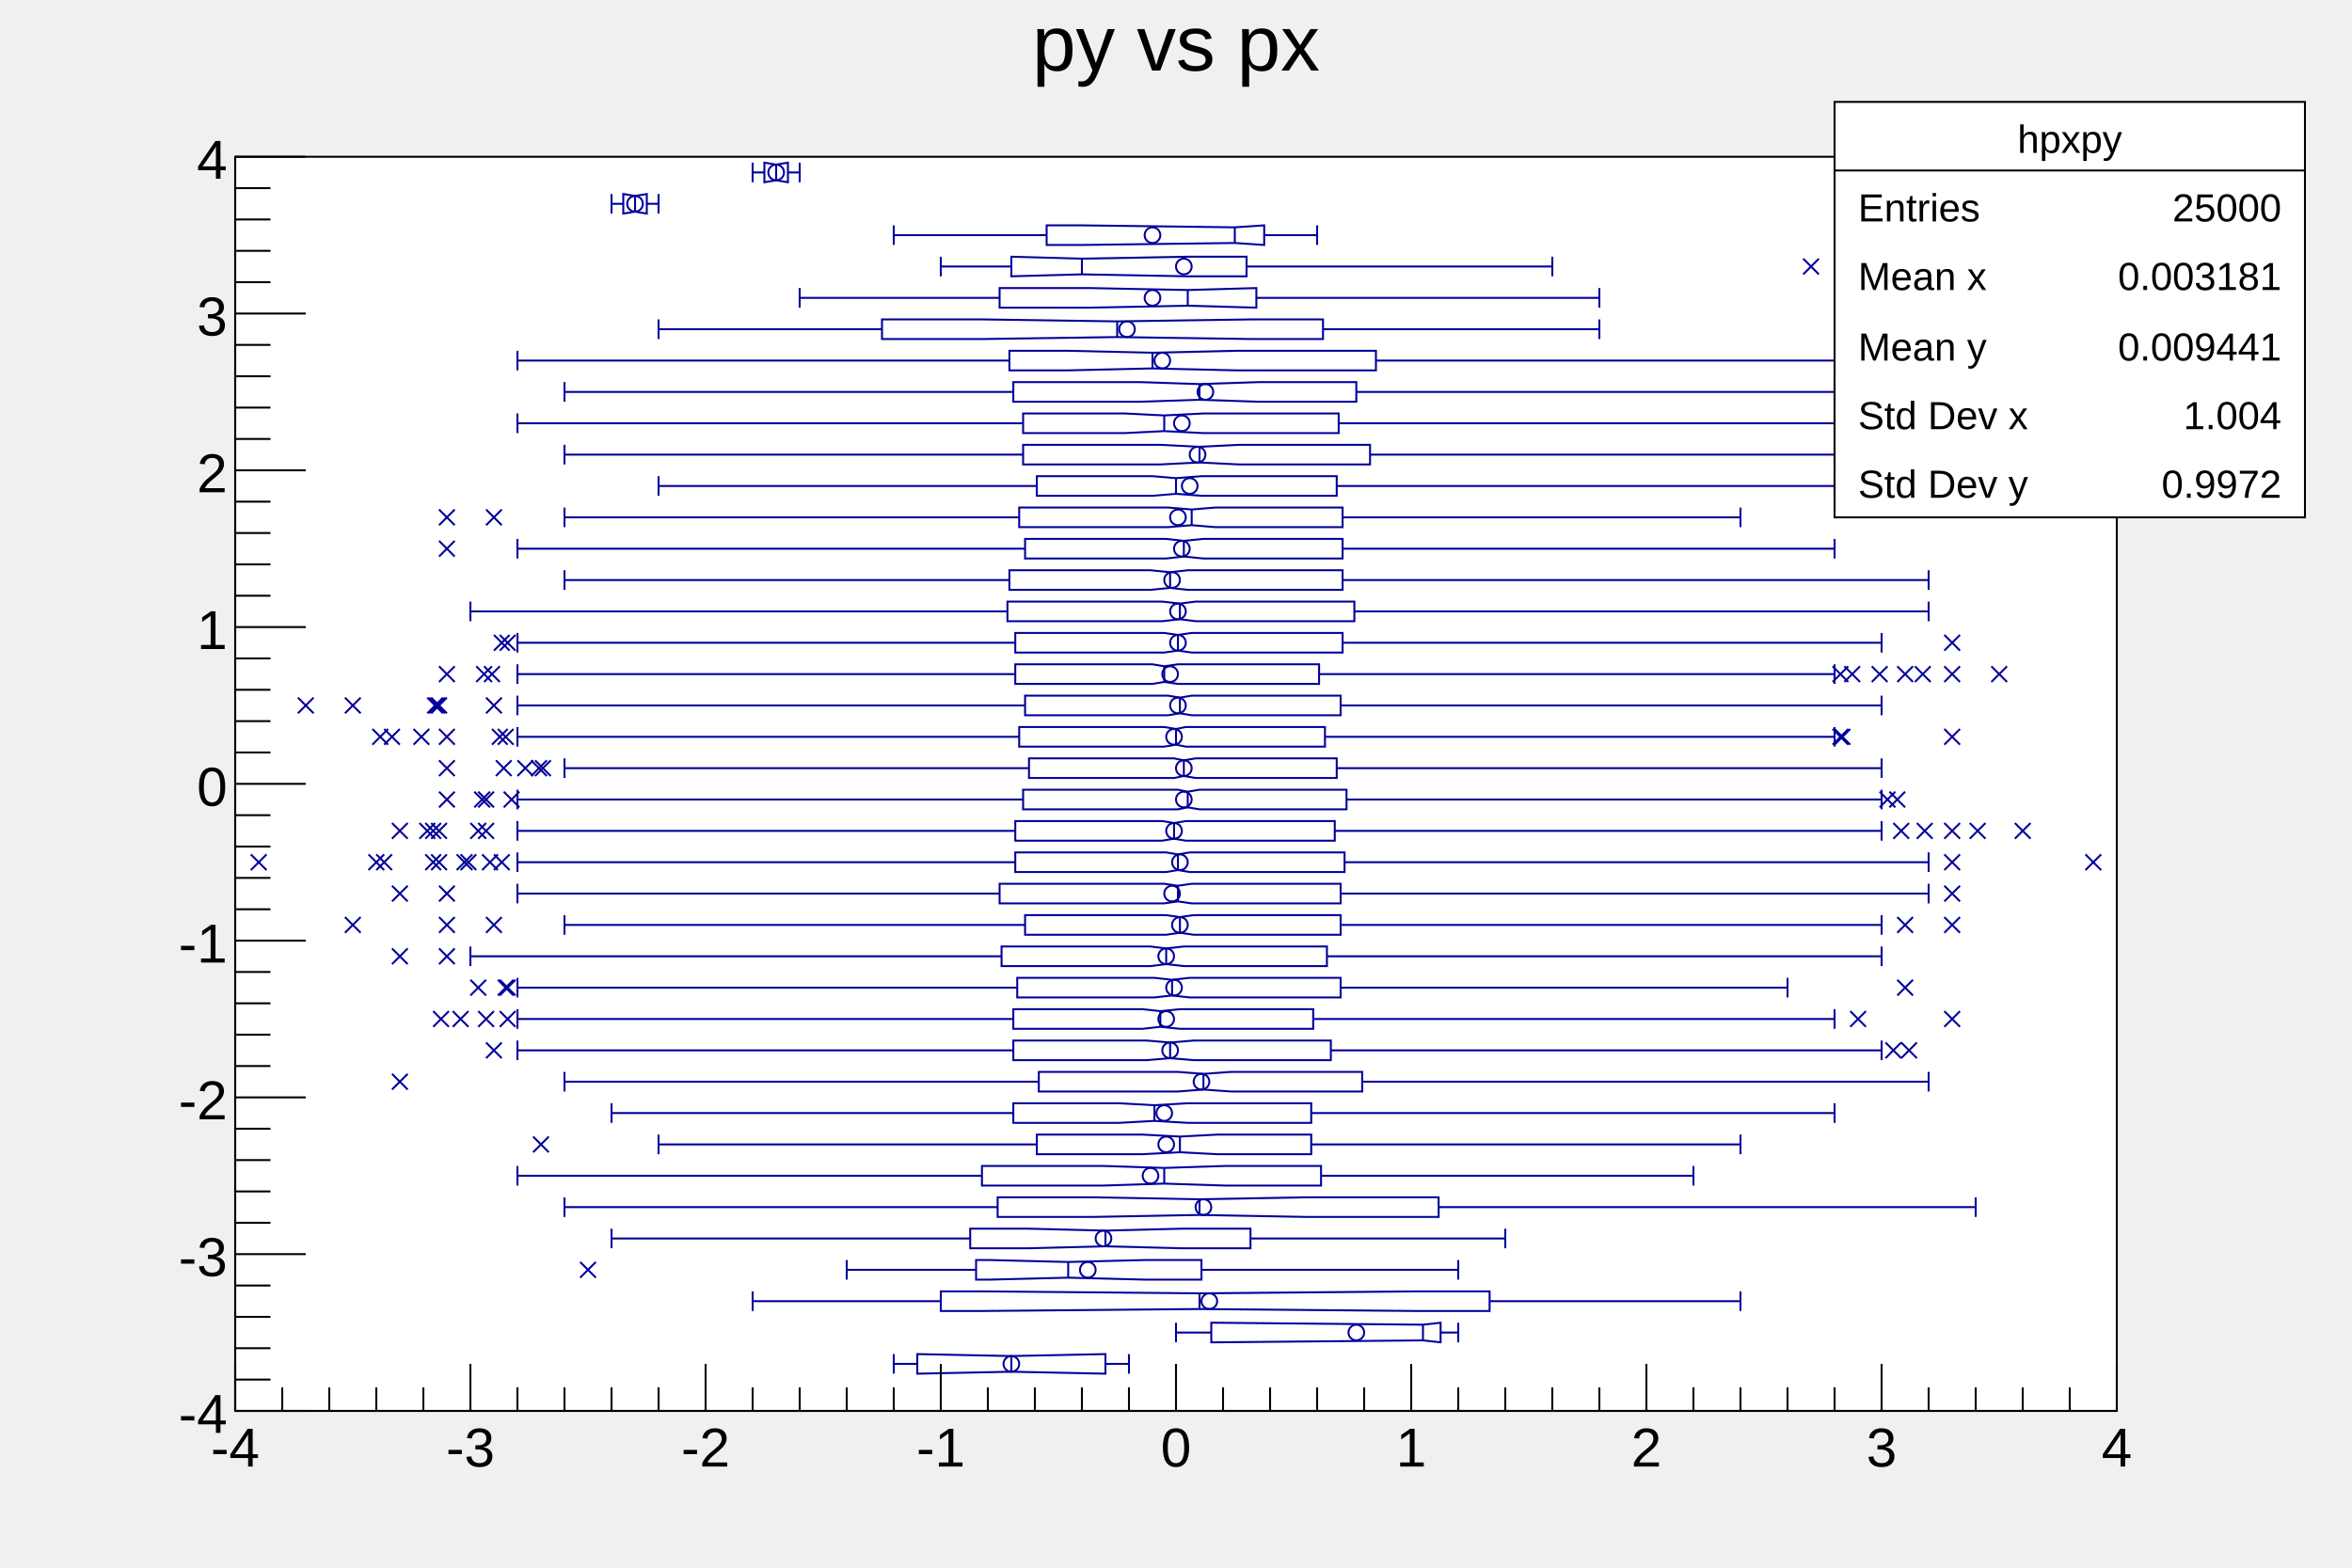
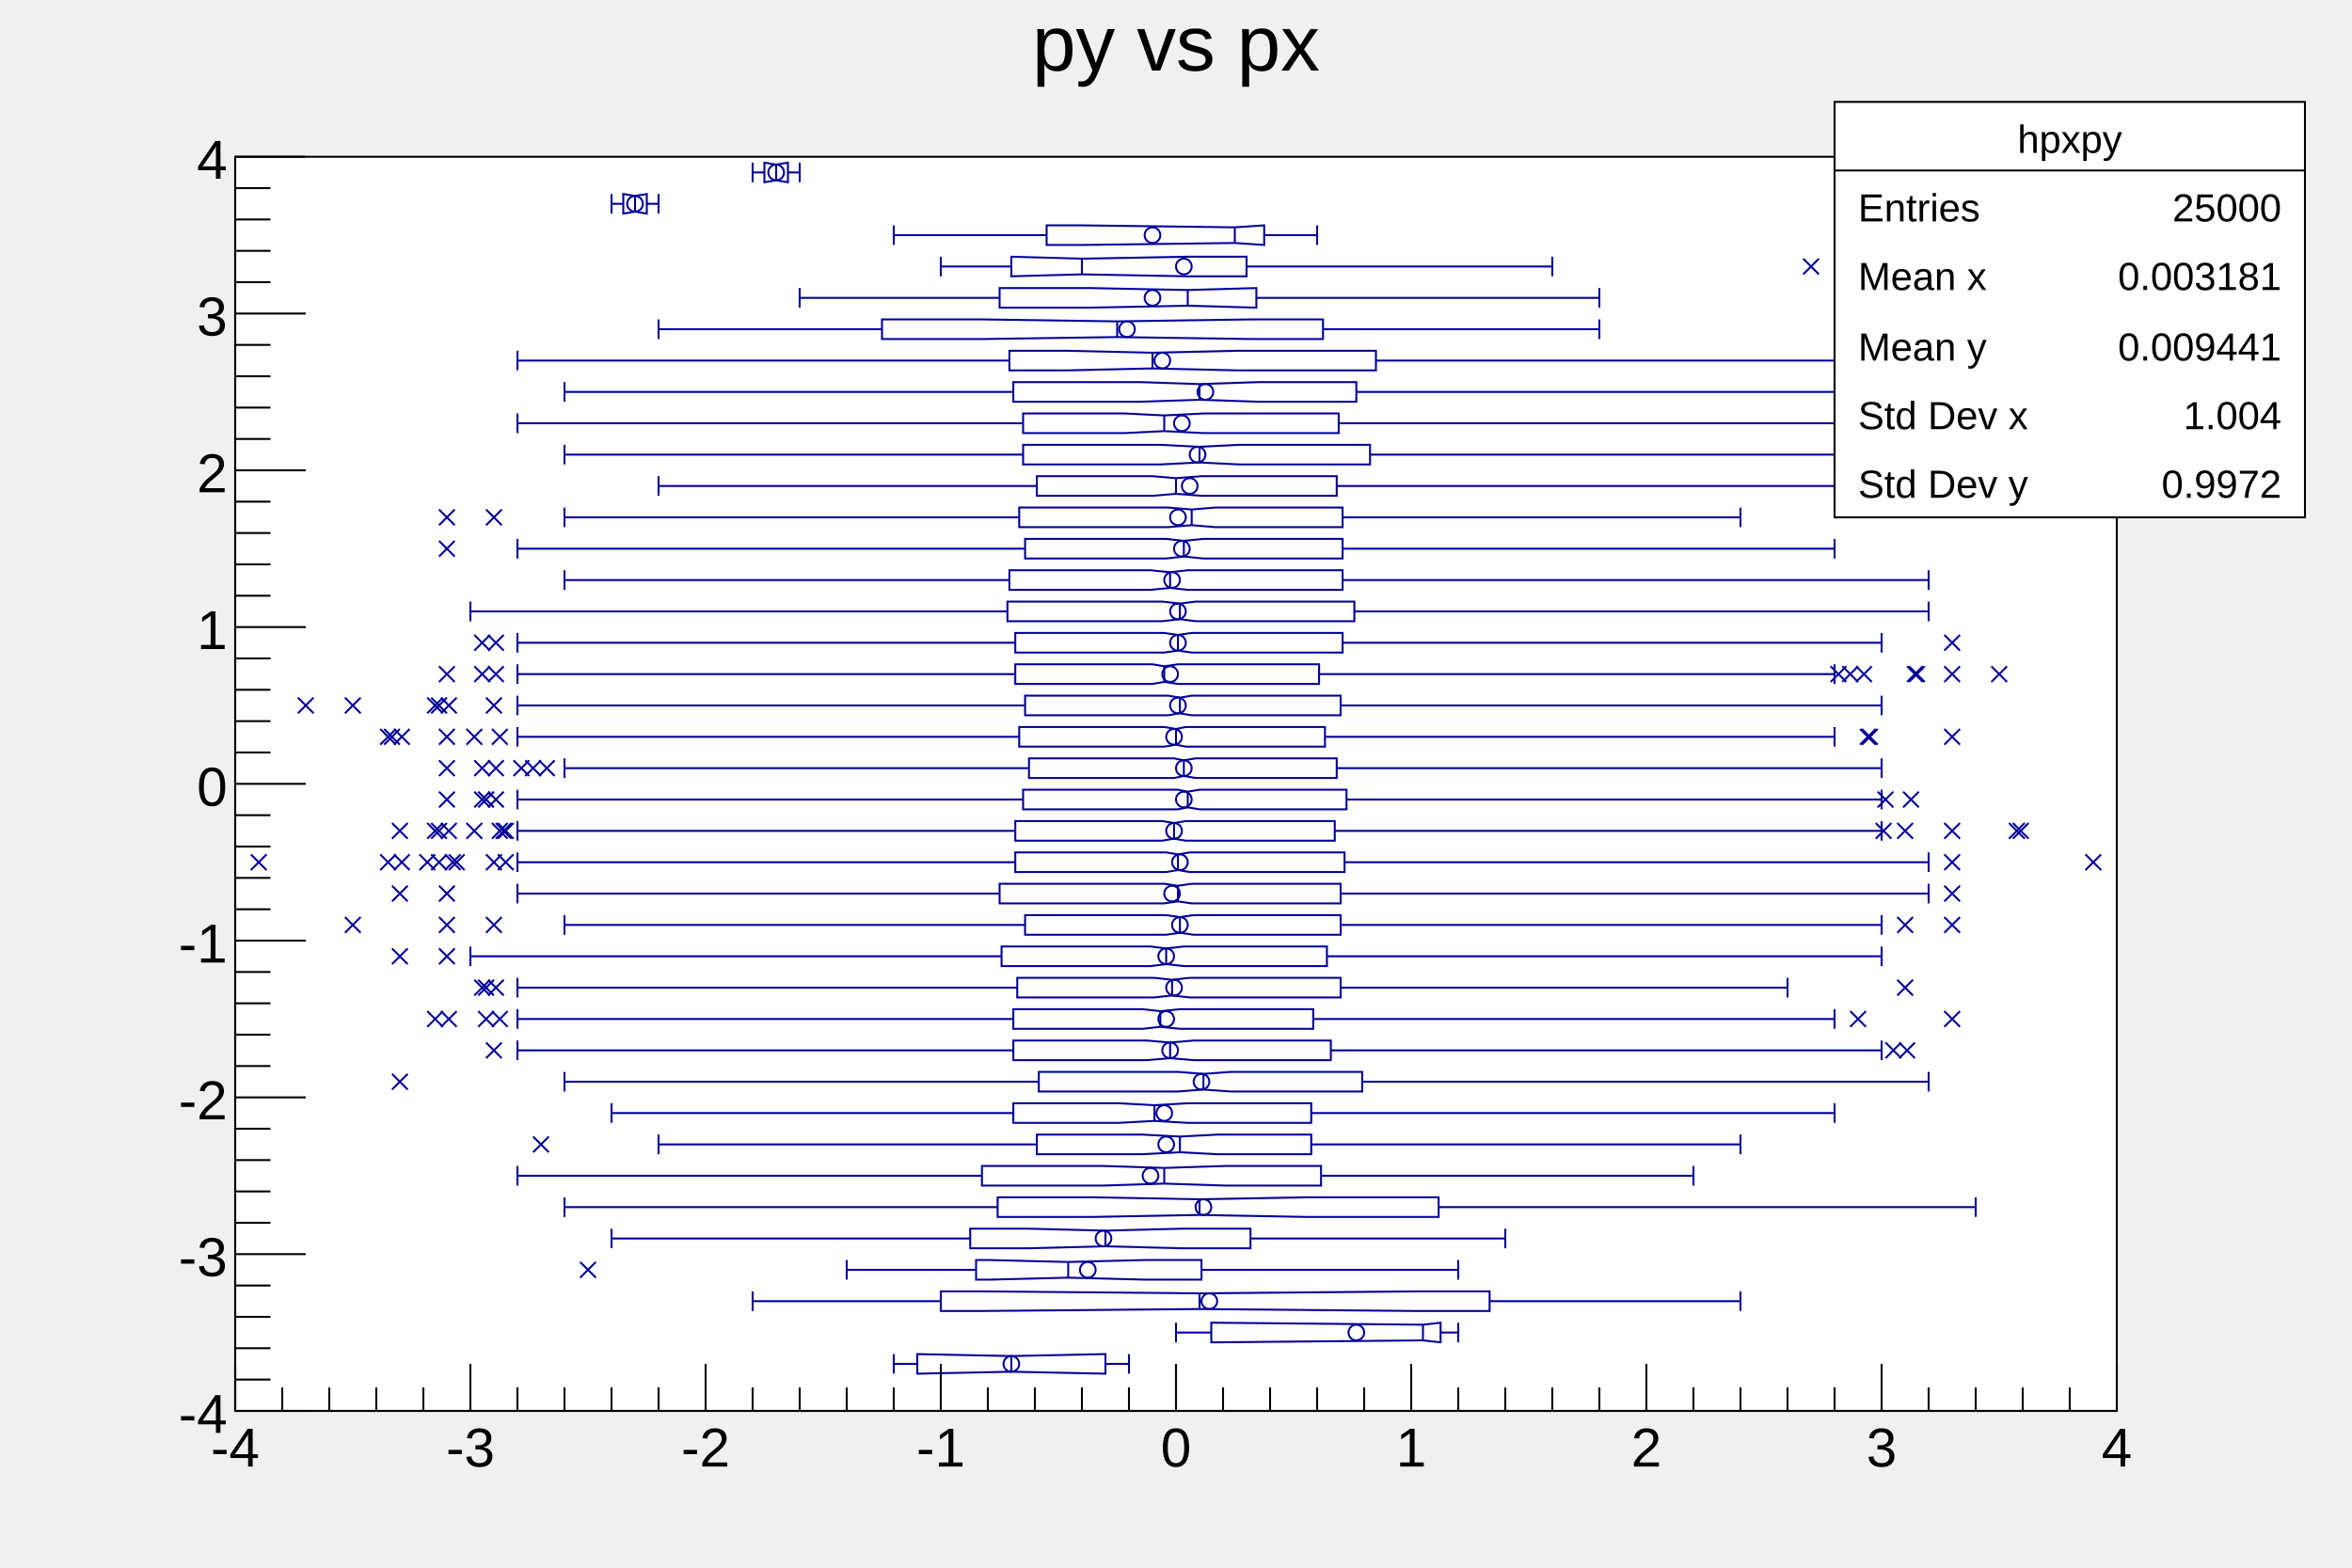
<svg xmlns="http://www.w3.org/2000/svg" viewBox="0 0 1200 800" preserveAspectRatio="none" width="1200" height="800">
  <path d="M0,0H1200V800H0Z" style="fill: none;" />
  <g>
    <g transform="translate(120,80)">
      <path d="M0,0H960V640H0Z" style="fill: white; stroke: black; stroke-width: 1;" />
      <svg x="0" y="0" overflow="hidden" width="960" height="640" viewBox="0 0 960 640">
        <g>
          <path d="M444,611H444L396,612L348,611H348V621H348L396,620L444,621H444ZM615,595H615L606,596L500,595H498V605H500L606,604L615,605H615ZM640,579H602L492,580L382,579H360V589H382L492,588L602,589H640ZM493,563H464L425,564L385,563H378V573H385L425,572L464,573H493ZM518,547H483L444,548L405,547H375V557H405L444,556L483,557H518ZM614,531H546L492,532L438,531H389V541H438L492,540L546,541H614ZM554,515H505L474,516L443,515H381V525H443L474,524L505,525H554ZM549,499H501L482,500L463,499H409V509H463L482,508L501,509H549ZM549,483H486L469,484L451,483H397V493H451L469,492L486,493H549ZM575,467H508L494,468L481,467H410V477H481L494,476L508,477H575ZM559,451H489L477,452L465,451H397V461H465L477,460L489,461H559ZM550,435H482L472,436L463,435H397V445H463L472,444L482,445H550ZM564,419H487L478,420L469,419H399V429H469L478,428L487,429H564ZM557,403H484L475,404L467,403H391V413H467L475,412L484,413H557ZM564,387H489L482,388L475,387H403V397H475L482,396L489,397H564ZM564,371H488L481,372L474,371H390V381H474L481,380L488,381H564ZM566,355H487L481,356L475,355H398V365H475L481,364L487,365H566ZM561,339H485L479,340L473,339H398V349H473L479,348L485,349H561ZM567,323H492L486,324L481,323H402V333H481L486,332L492,333H567ZM562,307H490L484,308L479,307H405V317H479L484,316L490,317H562ZM556,291H485L480,292L474,291H400V301H474L480,300L485,301H556ZM564,275H488L482,276L476,275H403V285H476L482,284L488,285H564ZM553,259H481L474,260L468,259H398V269H468L474,268L481,269H553ZM565,243H488L481,244L474,243H398V253H474L481,252L488,253H565ZM571,227H490L482,228L473,227H394V237H473L482,236L490,237H571ZM565,211H486L477,212L467,211H395V221H467L477,220L486,221H565ZM565,195H494L484,196L475,195H403V205H475L484,204L494,205H565ZM565,179H500L488,180L476,179H400V189H476L488,188L500,189H565ZM562,163H493L480,164L468,163H409V173H468L480,172L493,173H562ZM579,147H512L492,148L472,147H402V157H472L492,156L512,157H579ZM563,131H494L474,132L454,131H402V141H454L474,140L494,141H563ZM572,115H522L492,116L462,115H397V125H462L492,124L522,125H572ZM582,99H511L468,100L425,99H395V109H425L468,108L511,109H582ZM555,83H518L450,84L382,83H330V93H382L450,92L518,93H555ZM521,67H521L486,68L436,67H390V77H436L486,76L521,77H521ZM516,51H486L432,52L396,51H396V61H396L432,60L486,61H516ZM525,35H525L510,36L432,35H414V45H432L510,44L525,45H525ZM210,19H210L204,20L198,19H198V29H198L204,28L210,29H210ZM282,3H282L276,4L270,3H270V13H270L276,12L282,13H282Z" style="stroke: #00009a; stroke-width: 1; fill: none;" />
          <path d="M396,612V620M456,611V621M336,611V621M444,616H456M348,616H336M606,596V604M624,595V605M480,595V605M615,600H624M498,600H480M492,580V588M768,579V589M264,579V589M640,584H768M360,584H264M425,564V572M624,563V573M312,563V573M493,568H624M378,568H312M444,548V556M648,547V557M192,547V557M518,552H648M375,552H192M492,532V540M888,531V541M168,531V541M614,536H888M389,536H168M474,516V524M744,515V525M144,515V525M554,520H744M381,520H144M482,500V508M768,499V509M216,499V509M549,504H768M409,504H216M469,484V492M816,483V493M192,483V493M549,488H816M397,488H192M494,468V476M864,467V477M168,467V477M575,472H864M410,472H168M477,452V460M840,451V461M144,451V461M559,456H840M397,456H144M472,436V444M816,435V445M144,435V445M550,440H816M397,440H144M478,420V428M792,419V429M144,419V429M564,424H792M399,424H144M475,404V412M840,403V413M120,403V413M557,408H840M391,408H120M482,388V396M840,387V397M168,387V397M564,392H840M403,392H168M481,372V380M864,371V381M144,371V381M564,376H864M390,376H144M481,356V364M864,355V365M144,355V365M566,360H864M398,360H144M479,340V348M840,339V349M144,339V349M561,344H840M398,344H144M486,324V332M840,323V333M144,323V333M567,328H840M402,328H144M484,308V316M840,307V317M168,307V317M562,312H840M405,312H168M480,292V300M816,291V301M144,291V301M556,296H816M400,296H144M482,276V284M840,275V285M144,275V285M564,280H840M403,280H144M474,260V268M816,259V269M144,259V269M553,264H816M398,264H144M481,244V252M840,243V253M144,243V253M565,248H840M398,248H144M482,228V236M864,227V237M120,227V237M571,232H864M394,232H120M477,212V220M864,211V221M168,211V221M565,216H864M395,216H168M484,196V204M816,195V205M144,195V205M565,200H816M403,200H144M488,180V188M768,179V189M168,179V189M565,184H768M400,184H168M480,164V172M816,163V173M216,163V173M562,168H816M409,168H216M492,148V156M816,147V157M168,147V157M579,152H816M402,152H168M474,132V140M816,131V141M144,131V141M563,136H816M402,136H144M492,116V124M816,115V125M168,115V125M572,120H816M397,120H168M468,100V108M864,99V109M144,99V109M582,104H864M395,104H144M450,84V92M696,83V93M216,83V93M555,88H696M330,88H216M486,68V76M696,67V77M288,67V77M521,72H696M390,72H288M432,52V60M672,51V61M360,51V61M516,56H672M396,56H360M510,36V44M552,35V45M336,35V45M525,40H552M414,40H336M204,20V28M216,19V29M192,19V29M210,24H216M198,24H192M276,4V12M288,3V13M264,3V13M282,8H288M270,8H264" style="stroke: #00009a; stroke-width: 1; fill: none;" />
          <path d="M392,616a4,4,0,1,0,8,0a4,4,0,1,0,-8,0zM568,600a4,4,0,1,0,8,0a4,4,0,1,0,-8,0zM493,584a4,4,0,1,0,8,0a4,4,0,1,0,-8,0zM431,568a4,4,0,1,0,8,0a4,4,0,1,0,-8,0zM439,552a4,4,0,1,0,8,0a4,4,0,1,0,-8,0zM490,536a4,4,0,1,0,8,0a4,4,0,1,0,-8,0zM463,520a4,4,0,1,0,8,0a4,4,0,1,0,-8,0zM471,504a4,4,0,1,0,8,0a4,4,0,1,0,-8,0zM470,488a4,4,0,1,0,8,0a4,4,0,1,0,-8,0zM489,472a4,4,0,1,0,8,0a4,4,0,1,0,-8,0zM473,456a4,4,0,1,0,8,0a4,4,0,1,0,-8,0zM471,440a4,4,0,1,0,8,0a4,4,0,1,0,-8,0zM475,424a4,4,0,1,0,8,0a4,4,0,1,0,-8,0zM471,408a4,4,0,1,0,8,0a4,4,0,1,0,-8,0zM478,392a4,4,0,1,0,8,0a4,4,0,1,0,-8,0zM474,376a4,4,0,1,0,8,0a4,4,0,1,0,-8,0zM478,360a4,4,0,1,0,8,0a4,4,0,1,0,-8,0zM475,344a4,4,0,1,0,8,0a4,4,0,1,0,-8,0zM480,328a4,4,0,1,0,8,0a4,4,0,1,0,-8,0zM480,312a4,4,0,1,0,8,0a4,4,0,1,0,-8,0zM475,296a4,4,0,1,0,8,0a4,4,0,1,0,-8,0zM477,280a4,4,0,1,0,8,0a4,4,0,1,0,-8,0zM473,264a4,4,0,1,0,8,0a4,4,0,1,0,-8,0zM477,248a4,4,0,1,0,8,0a4,4,0,1,0,-8,0zM477,232a4,4,0,1,0,8,0a4,4,0,1,0,-8,0zM474,216a4,4,0,1,0,8,0a4,4,0,1,0,-8,0zM479,200a4,4,0,1,0,8,0a4,4,0,1,0,-8,0zM477,184a4,4,0,1,0,8,0a4,4,0,1,0,-8,0zM483,168a4,4,0,1,0,8,0a4,4,0,1,0,-8,0zM487,152a4,4,0,1,0,8,0a4,4,0,1,0,-8,0zM479,136a4,4,0,1,0,8,0a4,4,0,1,0,-8,0zM491,120a4,4,0,1,0,8,0a4,4,0,1,0,-8,0zM469,104a4,4,0,1,0,8,0a4,4,0,1,0,-8,0zM451,88a4,4,0,1,0,8,0a4,4,0,1,0,-8,0zM464,72a4,4,0,1,0,8,0a4,4,0,1,0,-8,0zM480,56a4,4,0,1,0,8,0a4,4,0,1,0,-8,0zM464,40a4,4,0,1,0,8,0a4,4,0,1,0,-8,0zM200,24a4,4,0,1,0,8,0a4,4,0,1,0,-8,0zM272,8a4,4,0,1,0,8,0a4,4,0,1,0,-8,0z" style="stroke: #00009a; fill: none;" />
-           <path d="M176,564l8,8m0,-8l-8,8M152,500l8,8m0,-8l-8,8M80,468l8,8m0,-8l-8,8M128,452l8,8m0,-8l-8,8M842,452l8,8m0,-8l-8,8M850,452l8,8m0,-8l-8,8M101,436l8,8m0,-8l-8,8M111,436l8,8m0,-8l-8,8M124,436l8,8m0,-8l-8,8M135,436l8,8m0,-8l-8,8M824,436l8,8m0,-8l-8,8M872,436l8,8m0,-8l-8,8M135,420l8,8m0,-8l-8,8M134,420l8,8m0,-8l-8,8M120,420l8,8m0,-8l-8,8M848,420l8,8m0,-8l-8,8M80,404l8,8m0,-8l-8,8M104,404l8,8m0,-8l-8,8M56,388l8,8m0,-8l-8,8M104,388l8,8m0,-8l-8,8M128,388l8,8m0,-8l-8,8M848,388l8,8m0,-8l-8,8M872,388l8,8m0,-8l-8,8M80,372l8,8m0,-8l-8,8M104,372l8,8m0,-8l-8,8M872,372l8,8m0,-8l-8,8M8,356l8,8m0,-8l-8,8M68,356l8,8m0,-8l-8,8M72,356l8,8m0,-8l-8,8M97,356l8,8m0,-8l-8,8M100,356l8,8m0,-8l-8,8M113,356l8,8m0,-8l-8,8M115,356l8,8m0,-8l-8,8M132,356l8,8m0,-8l-8,8M126,356l8,8m0,-8l-8,8M872,356l8,8m0,-8l-8,8M944,356l8,8m0,-8l-8,8M80,340l8,8m0,-8l-8,8M97,340l8,8m0,-8l-8,8M100,340l8,8m0,-8l-8,8M94,340l8,8m0,-8l-8,8M124,340l8,8m0,-8l-8,8M120,340l8,8m0,-8l-8,8M124,340l8,8m0,-8l-8,8M124,340l8,8m0,-8l-8,8M858,340l8,8m0,-8l-8,8M846,340l8,8m0,-8l-8,8M872,340l8,8m0,-8l-8,8M908,340l8,8m0,-8l-8,8M885,340l8,8m0,-8l-8,8M104,324l8,8m0,-8l-8,8M124,324l8,8m0,-8l-8,8M137,324l8,8m0,-8l-8,8M122,324l8,8m0,-8l-8,8M844,324l8,8m0,-8l-8,8M839,324l8,8m0,-8l-8,8M104,308l8,8m0,-8l-8,8M133,308l8,8m0,-8l-8,8M133,308l8,8m0,-8l-8,8M151,308l8,8m0,-8l-8,8M144,308l8,8m0,-8l-8,8M153,308l8,8m0,-8l-8,8M76,292l8,8m0,-8l-8,8M70,292l8,8m0,-8l-8,8M91,292l8,8m0,-8l-8,8M104,292l8,8m0,-8l-8,8M131,292l8,8m0,-8l-8,8M134,292l8,8m0,-8l-8,8M815,292l8,8m0,-8l-8,8M816,292l8,8m0,-8l-8,8M872,292l8,8m0,-8l-8,8M32,276l8,8m0,-8l-8,8M56,276l8,8m0,-8l-8,8M99,276l8,8m0,-8l-8,8M98,276l8,8m0,-8l-8,8M100,276l8,8m0,-8l-8,8M128,276l8,8m0,-8l-8,8M104,260l8,8m0,-8l-8,8M123,260l8,8m0,-8l-8,8M127,260l8,8m0,-8l-8,8M815,260l8,8m0,-8l-8,8M835,260l8,8m0,-8l-8,8M821,260l8,8m0,-8l-8,8M857,260l8,8m0,-8l-8,8M848,260l8,8m0,-8l-8,8M872,260l8,8m0,-8l-8,8M896,260l8,8m0,-8l-8,8M132,244l8,8m0,-8l-8,8M135,244l8,8m0,-8l-8,8M872,244l8,8m0,-8l-8,8M104,196l8,8m0,-8l-8,8M104,180l8,8m0,-8l-8,8M128,180l8,8m0,-8l-8,8M820,164l8,8m0,-8l-8,8M817,164l8,8m0,-8l-8,8M800,52l8,8m0,-8l-8,8" style="stroke: #00009a; fill: none;" />
+           <path d="M176,564l8,8m0,-8l-8,8M152,500l8,8m0,-8l-8,8M80,468l8,8m0,-8l-8,8M128,452l8,8m0,-8l-8,8M842,452l8,8m0,-8l-8,8M849,452l8,8m0,-8l-8,8M98,436l8,8m0,-8l-8,8M105,436l8,8m0,-8l-8,8M124,436l8,8m0,-8l-8,8M131,436l8,8m0,-8l-8,8M824,436l8,8m0,-8l-8,8M872,436l8,8m0,-8l-8,8M122,420l8,8m0,-8l-8,8M129,420l8,8m0,-8l-8,8M124,420l8,8m0,-8l-8,8M848,420l8,8m0,-8l-8,8M80,404l8,8m0,-8l-8,8M104,404l8,8m0,-8l-8,8M56,388l8,8m0,-8l-8,8M104,388l8,8m0,-8l-8,8M128,388l8,8m0,-8l-8,8M848,388l8,8m0,-8l-8,8M872,388l8,8m0,-8l-8,8M80,372l8,8m0,-8l-8,8M104,372l8,8m0,-8l-8,8M872,372l8,8m0,-8l-8,8M8,356l8,8m0,-8l-8,8M74,356l8,8m0,-8l-8,8M81,356l8,8m0,-8l-8,8M100,356l8,8m0,-8l-8,8M107,356l8,8m0,-8l-8,8M94,356l8,8m0,-8l-8,8M109,356l8,8m0,-8l-8,8M134,356l8,8m0,-8l-8,8M128,356l8,8m0,-8l-8,8M872,356l8,8m0,-8l-8,8M944,356l8,8m0,-8l-8,8M80,340l8,8m0,-8l-8,8M98,340l8,8m0,-8l-8,8M105,340l8,8m0,-8l-8,8M100,340l8,8m0,-8l-8,8M131,340l8,8m0,-8l-8,8M118,340l8,8m0,-8l-8,8M133,340l8,8m0,-8l-8,8M134,340l8,8m0,-8l-8,8M848,340l8,8m0,-8l-8,8M837,340l8,8m0,-8l-8,8M872,340l8,8m0,-8l-8,8M905,340l8,8m0,-8l-8,8M907,340l8,8m0,-8l-8,8M104,324l8,8m0,-8l-8,8M122,324l8,8m0,-8l-8,8M129,324l8,8m0,-8l-8,8M124,324l8,8m0,-8l-8,8M851,324l8,8m0,-8l-8,8M838,324l8,8m0,-8l-8,8M104,308l8,8m0,-8l-8,8M122,308l8,8m0,-8l-8,8M129,308l8,8m0,-8l-8,8M148,308l8,8m0,-8l-8,8M155,308l8,8m0,-8l-8,8M142,308l8,8m0,-8l-8,8M74,292l8,8m0,-8l-8,8M81,292l8,8m0,-8l-8,8M76,292l8,8m0,-8l-8,8M104,292l8,8m0,-8l-8,8M131,292l8,8m0,-8l-8,8M118,292l8,8m0,-8l-8,8M829,292l8,8m0,-8l-8,8M830,292l8,8m0,-8l-8,8M872,292l8,8m0,-8l-8,8M32,276l8,8m0,-8l-8,8M56,276l8,8m0,-8l-8,8M98,276l8,8m0,-8l-8,8M105,276l8,8m0,-8l-8,8M100,276l8,8m0,-8l-8,8M128,276l8,8m0,-8l-8,8M104,260l8,8m0,-8l-8,8M122,260l8,8m0,-8l-8,8M129,260l8,8m0,-8l-8,8M820,260l8,8m0,-8l-8,8M827,260l8,8m0,-8l-8,8M814,260l8,8m0,-8l-8,8M853,260l8,8m0,-8l-8,8M854,260l8,8m0,-8l-8,8M872,260l8,8m0,-8l-8,8M896,260l8,8m0,-8l-8,8M122,244l8,8m0,-8l-8,8M129,244l8,8m0,-8l-8,8M872,244l8,8m0,-8l-8,8M104,196l8,8m0,-8l-8,8M104,180l8,8m0,-8l-8,8M128,180l8,8m0,-8l-8,8M818,164l8,8m0,-8l-8,8M825,164l8,8m0,-8l-8,8M800,52l8,8m0,-8l-8,8" style="stroke: #00009a; fill: none;" />
        </g>
      </svg>
      <g>
        <g transform="translate(0,640)">
          <path d="M0,0h960" style="stroke: black; stroke-width: 1;" />
          <path d="M0,-24v24m24,-12v12m24,-12v12m24,-12v12m24,-12v12m24,-24v24m24,-12v12m24,-12v12m24,-12v12m24,-12v12m24,-24v24m24,-12v12m24,-12v12m24,-12v12m24,-12v12m24,-24v24m24,-12v12m24,-12v12m24,-12v12m24,-12v12m24,-24v24m24,-12v12m24,-12v12m24,-12v12m24,-12v12m24,-24v24m24,-12v12m24,-12v12m24,-12v12m24,-12v12m24,-24v24m24,-12v12m24,-12v12m24,-12v12m24,-12v12m24,-24v24m24,-12v12m24,-12v12m24,-12v12m24,-12v12m24,-24v24" style="stroke: black; stroke-width: 1;" />
          <g font-family="Arial" font-size="28" space="preserve">
            <text fill="black" text-anchor="middle" dy=".8em" transform="translate(0,6)">
       -4
      </text>
            <text fill="black" text-anchor="middle" dy=".8em" transform="translate(120,6)">
       -3
      </text>
            <text fill="black" text-anchor="middle" dy=".8em" transform="translate(240,6)">
       -2
      </text>
            <text fill="black" text-anchor="middle" dy=".8em" transform="translate(360,6)">
       -1
      </text>
            <text fill="black" text-anchor="middle" dy=".8em" transform="translate(480,6)">
       0
      </text>
            <text fill="black" text-anchor="middle" dy=".8em" transform="translate(600,6)">
       1
      </text>
            <text fill="black" text-anchor="middle" dy=".8em" transform="translate(720,6)">
       2
      </text>
            <text fill="black" text-anchor="middle" dy=".8em" transform="translate(840,6)">
       3
      </text>
            <text fill="black" text-anchor="middle" dy=".8em" transform="translate(960,6)">
       4
      </text>
          </g>
        </g>
        <g>
          <path d="M0,0v640" style="stroke: black; stroke-width: 1;" />
          <path d="M36,640h-36m18,-16h-18m18,-16h-18m18,-16h-18m18,-16h-18m36,-16h-36m18,-16h-18m18,-16h-18m18,-16h-18m18,-16h-18m36,-16h-36m18,-16h-18m18,-16h-18m18,-16h-18m18,-16h-18m36,-16h-36m18,-16h-18m18,-16h-18m18,-16h-18m18,-16h-18m36,-16h-36m18,-16h-18m18,-16h-18m18,-16h-18m18,-16h-18m36,-16h-36m18,-16h-18m18,-16h-18m18,-16h-18m18,-16h-18m36,-16h-36m18,-16h-18m18,-16h-18m18,-16h-18m18,-16h-18m36,-16h-36m18,-16h-18m18,-16h-18m18,-16h-18m18,-16h-18m36,-16h-36" style="stroke: black; stroke-width: 1;" />
          <g font-family="Arial" font-size="28" space="preserve">
            <text fill="black" text-anchor="end" dy=".4em" transform="translate(-4,640)">
       -4
      </text>
            <text fill="black" text-anchor="end" dy=".4em" transform="translate(-4,560)">
       -3
      </text>
            <text fill="black" text-anchor="end" dy=".4em" transform="translate(-4,480)">
       -2
      </text>
            <text fill="black" text-anchor="end" dy=".4em" transform="translate(-4,400)">
       -1
      </text>
            <text fill="black" text-anchor="end" dy=".4em" transform="translate(-4,320)">
       0
      </text>
            <text fill="black" text-anchor="end" dy=".4em" transform="translate(-4,240)">
       1
      </text>
            <text fill="black" text-anchor="end" dy=".4em" transform="translate(-4,160)">
       2
      </text>
            <text fill="black" text-anchor="end" dy=".4em" transform="translate(-4,80)">
       3
      </text>
            <text fill="black" text-anchor="end" dy=".4em" transform="translate(-4)">
       4
      </text>
          </g>
        </g>
      </g>
    </g>
    <g transform="translate(120,4)" font-family="Arial" font-size="40" space="preserve">
      <path d="M0,0H960V53H0Z" style="fill: none;" />
      <text fill="black" text-anchor="middle" dy=".8em" transform="translate(480)">
    py vs px
   </text>
    </g>
    <g transform="translate(936,52)" font-family="Arial" font-size="20" space="preserve">
      <path d="M0,0H240V212H0Z" style="fill: white; stroke: black; stroke-width: 1;" />
      <text fill="black" text-anchor="middle" dy=".4em" transform="translate(120,18)">
    hpxpy
   </text>
      <text fill="black" text-anchor="start" dy=".4em" transform="translate(12,53)">
    Entries
   </text>
      <text fill="black" text-anchor="end" dy=".4em" transform="translate(228,53)">
    25000
   </text>
      <text fill="black" text-anchor="start" dy=".4em" transform="translate(12,88)">
    Mean x
   </text>
      <text fill="black" text-anchor="end" dy=".4em" transform="translate(228,88)">
    0.003181
   </text>
      <text fill="black" text-anchor="start" dy=".4em" transform="translate(12,124)">
    Mean y
   </text>
      <text fill="black" text-anchor="end" dy=".4em" transform="translate(228,124)">
    0.009441
   </text>
      <text fill="black" text-anchor="start" dy=".4em" transform="translate(12,159)">
    Std Dev x
   </text>
      <text fill="black" text-anchor="end" dy=".4em" transform="translate(228,159)">
    1.004
   </text>
      <text fill="black" text-anchor="start" dy=".4em" transform="translate(12,194)">
    Std Dev y
   </text>
      <text fill="black" text-anchor="end" dy=".4em" transform="translate(228,194)">
    0.9972
   </text>
      <path d="M0,35h240" style="stroke: black; stroke-width: 1;" />
    </g>
  </g>
</svg>
